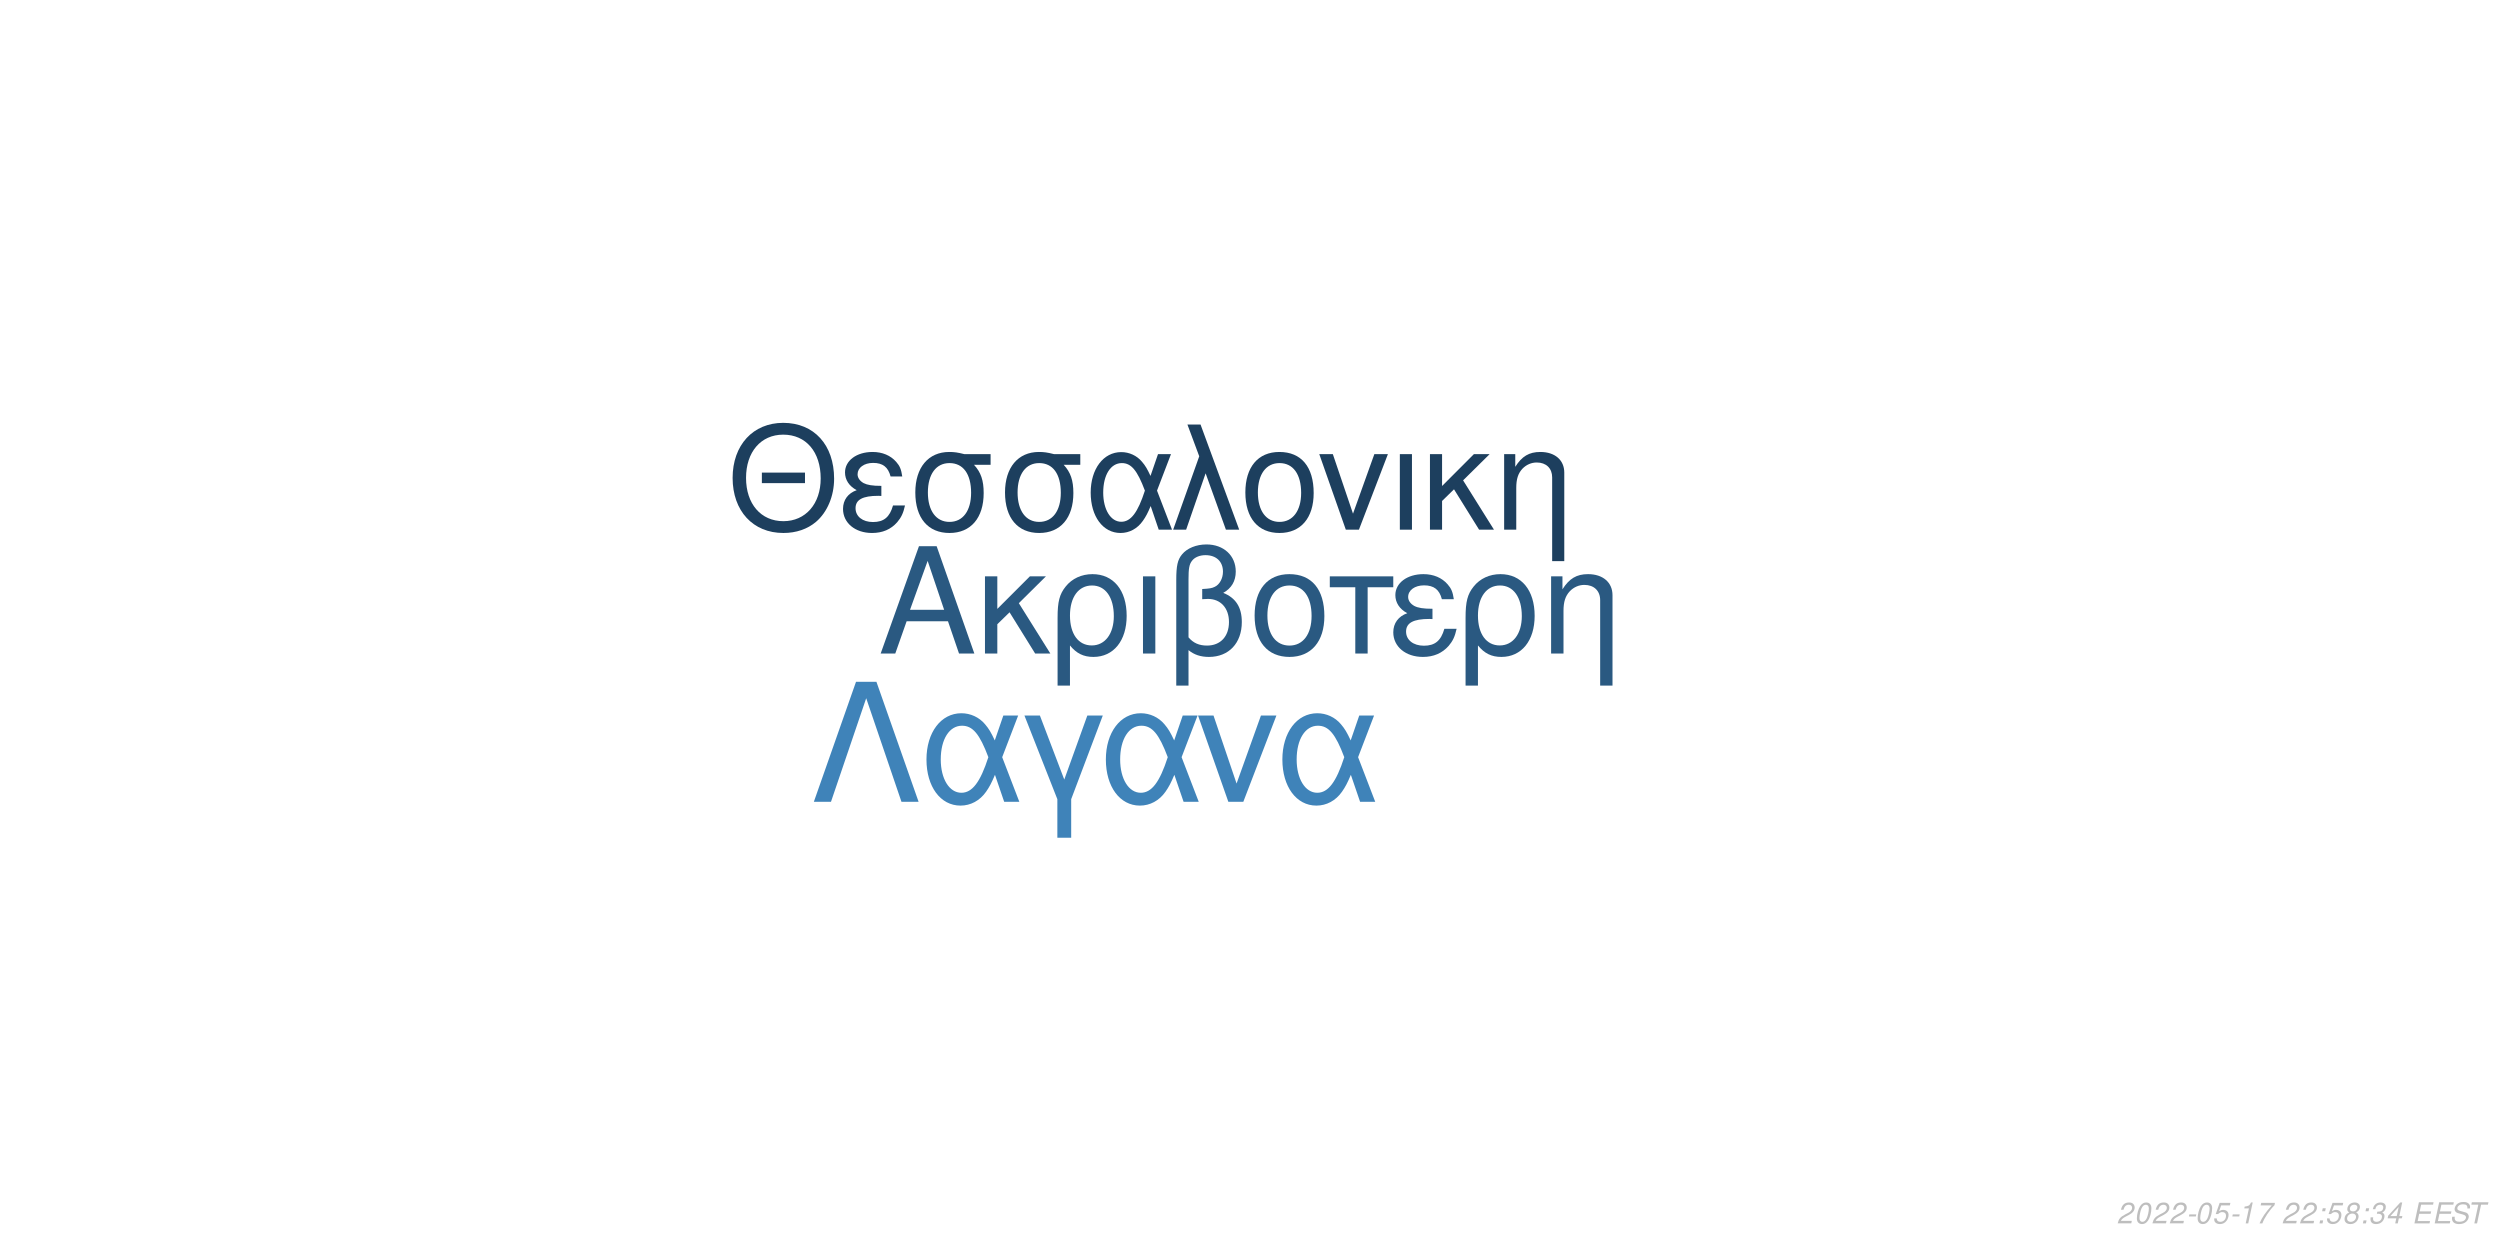
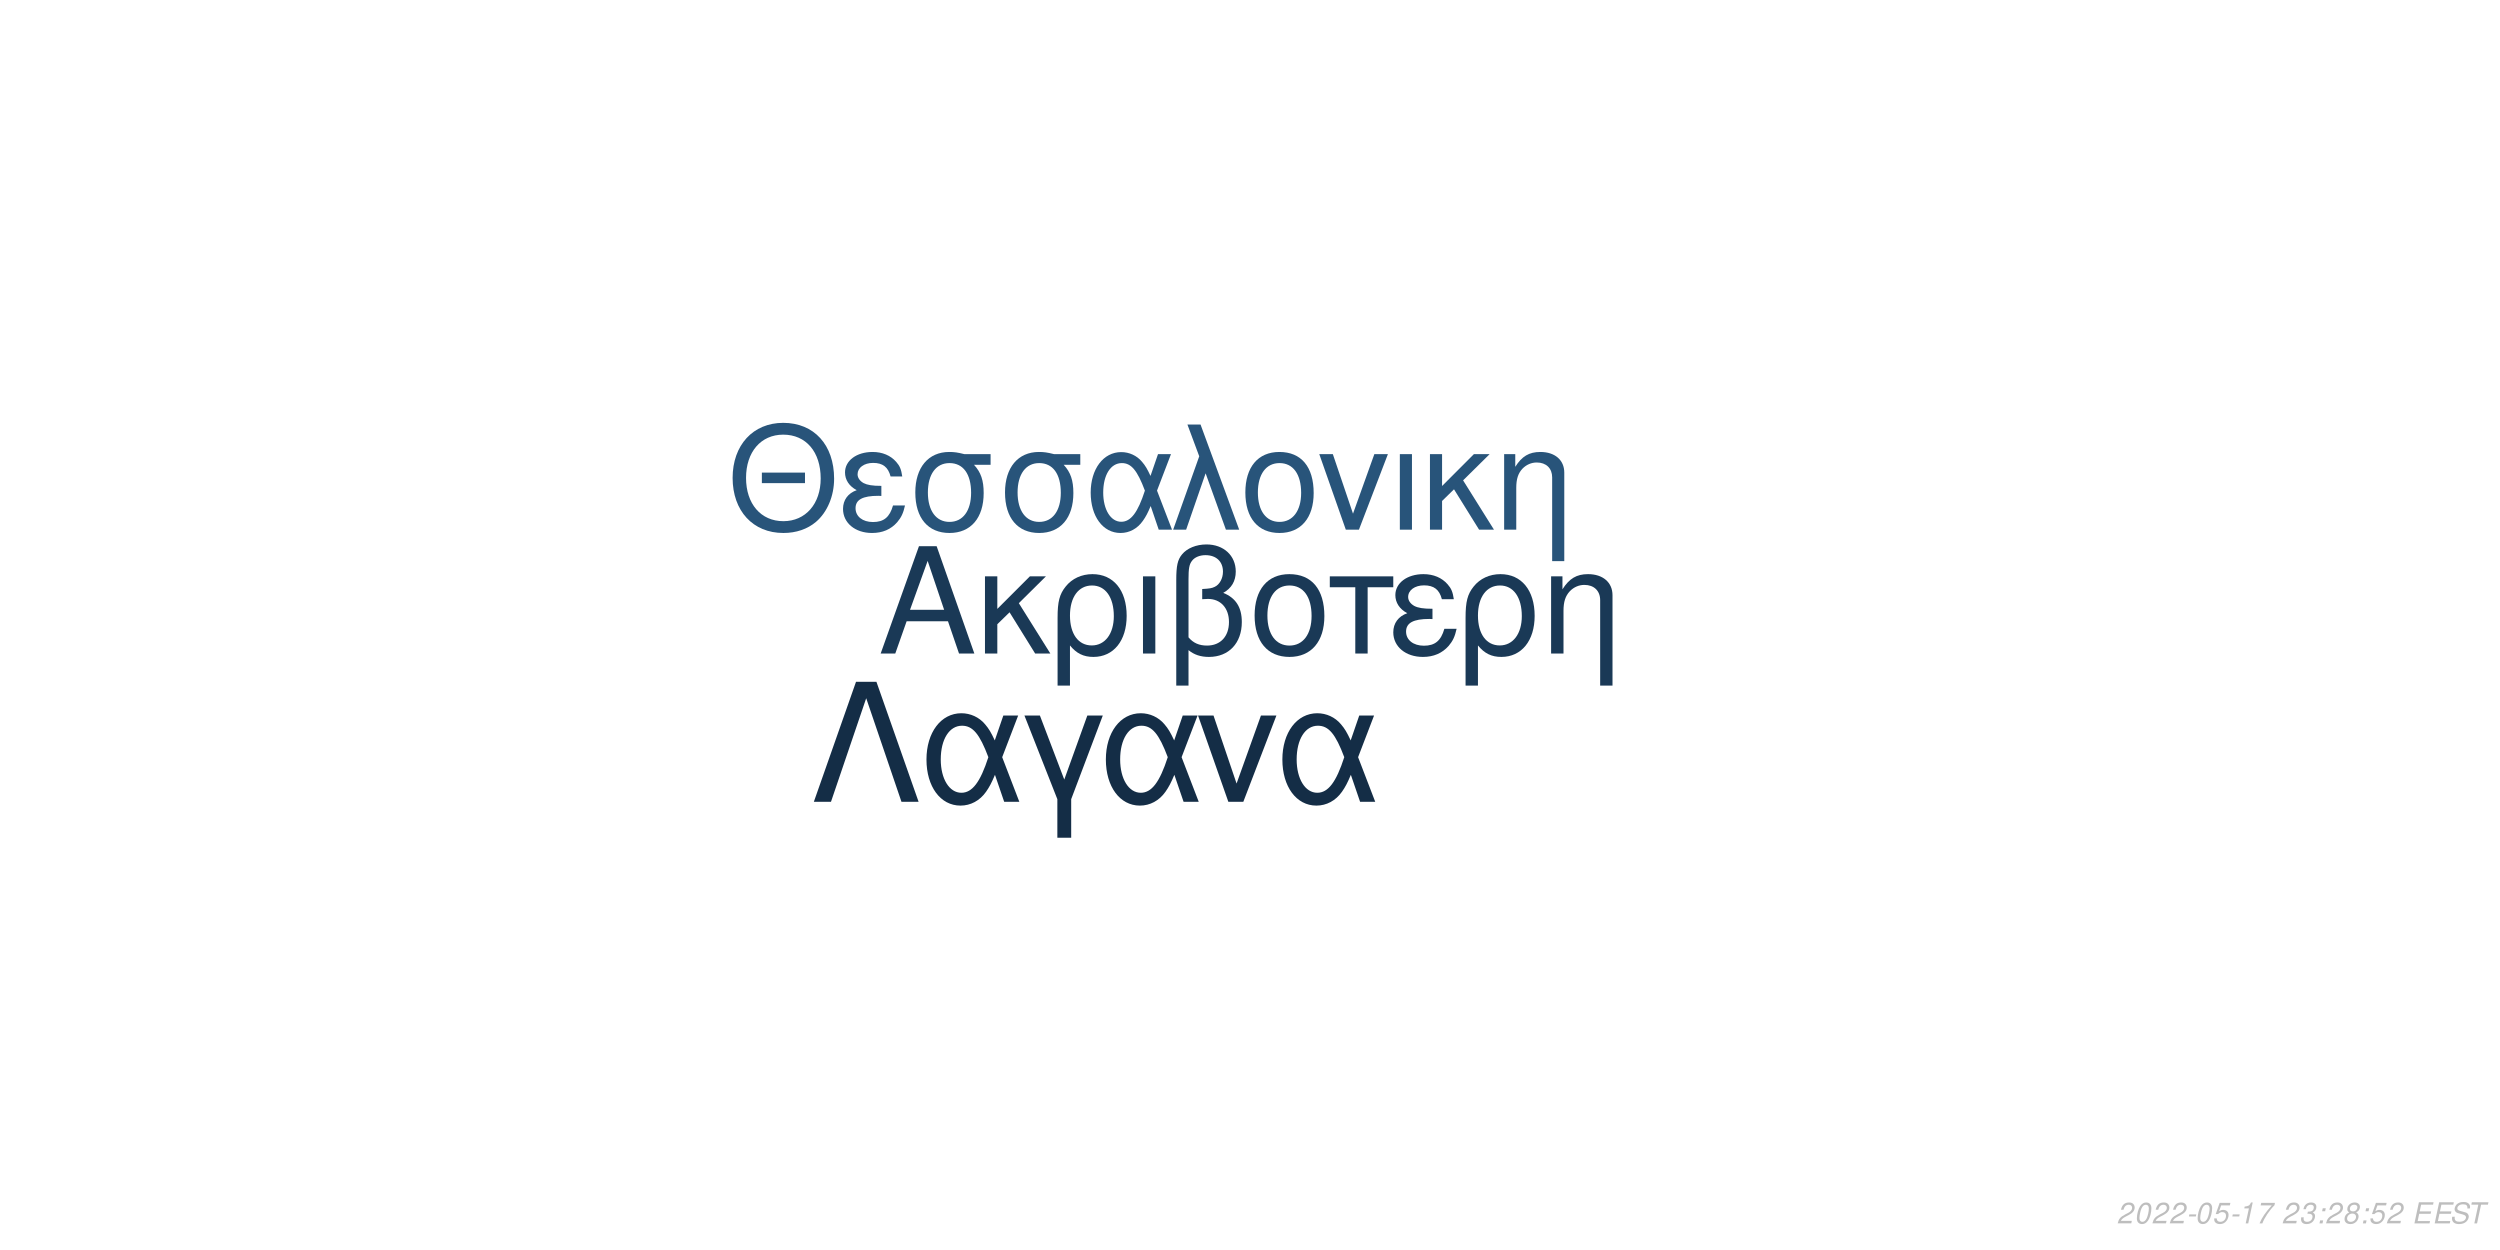
<svg xmlns="http://www.w3.org/2000/svg" xmlns:xlink="http://www.w3.org/1999/xlink" width="864pt" height="432pt" viewBox="0 0 864 432" version="1.1">
  <defs>
    <g>
      <symbol overflow="visible" id="glyph0-0">
        <path style="stroke:none;" d="" />
      </symbol>
      <symbol overflow="visible" id="glyph0-1">
        <path style="stroke:none;" d="M 24.125 -11.141 L 27.938 0 L 33.234 0 L 20.203 -37.094 L 14.094 -37.094 L 0.859 0 L 5.906 0 L 9.828 -11.141 Z M 22.797 -15.109 L 11 -15.109 L 17.094 -32.016 Z M 22.797 -15.109 " />
      </symbol>
      <symbol overflow="visible" id="glyph0-2">
        <path style="stroke:none;" d="M 7.172 -15.422 L 7.172 -26.672 L 2.906 -26.672 L 2.906 0 L 7.172 0 L 7.172 -10.125 L 11.406 -14.25 L 20.25 0 L 25.5 0 L 14.609 -17.406 L 23.969 -26.672 L 18.422 -26.672 Z M 7.172 -15.422 " />
      </symbol>
      <symbol overflow="visible" id="glyph0-3">
        <path style="stroke:none;" d="M 3 11.094 L 7.281 11.094 L 7.281 -2.797 C 9.516 -0.047 11.953 1.172 15.375 1.172 C 22.344 1.172 26.875 -4.422 26.875 -13.031 C 26.875 -21.891 22.297 -27.438 15.062 -27.438 C 11.297 -27.438 7.984 -25.906 5.797 -23.156 C 3.672 -20.516 3 -17.969 3 -12.359 Z M 14.906 -23.516 C 19.547 -23.516 22.438 -19.438 22.438 -12.922 C 22.438 -6.812 19.391 -2.797 14.812 -2.797 C 10.172 -2.797 7.281 -6.766 7.281 -13.125 C 7.281 -19.484 10.234 -23.516 14.906 -23.516 Z M 14.906 -23.516 " />
      </symbol>
      <symbol overflow="visible" id="glyph0-4">
        <path style="stroke:none;" d="M 3.516 0 L 7.781 0 L 7.781 -26.672 L 3.516 -26.672 Z M 3.516 0 " />
      </symbol>
      <symbol overflow="visible" id="glyph0-5">
        <path style="stroke:none;" d="M 4.016 11.094 L 8.25 11.094 L 8.25 -1.172 C 10.172 0.406 12.422 1.172 15.312 1.172 C 22.188 1.172 26.672 -3.609 26.672 -10.891 C 26.672 -15.984 24.578 -19.234 20.25 -20.969 C 23.109 -22.547 24.578 -25.031 24.578 -28.344 C 24.578 -33.844 20.406 -37.703 14.453 -37.703 C 10.938 -37.703 7.734 -36.391 6 -34.25 C 4.484 -32.422 4.016 -30.328 4.016 -25.391 Z M 8.25 -25.656 C 8.25 -29.359 8.5 -30.844 9.469 -32.062 C 10.375 -33.281 12.156 -34 14.094 -34 C 17.812 -34 20.156 -31.812 20.156 -28.297 C 20.156 -25.953 18.984 -23.812 17.297 -23.047 C 16.281 -22.547 15.469 -22.438 12.984 -22.297 L 12.984 -18.781 C 13.734 -18.828 14.344 -18.875 14.969 -18.875 C 19.344 -18.875 22.234 -15.719 22.234 -10.891 C 22.234 -5.906 19.281 -2.75 14.656 -2.75 C 11.953 -2.75 9.922 -3.609 8.25 -5.594 Z M 8.25 -25.656 " />
      </symbol>
      <symbol overflow="visible" id="glyph0-6">
        <path style="stroke:none;" d="M 14.094 -27.438 C 6.562 -27.438 2.094 -22.094 2.094 -13.125 C 2.094 -4.125 6.562 1.172 14.141 1.172 C 21.672 1.172 26.203 -4.172 26.203 -12.922 C 26.203 -22.188 21.828 -27.438 14.094 -27.438 Z M 14.141 -23.516 C 18.938 -23.516 21.781 -19.594 21.781 -12.984 C 21.781 -6.672 18.828 -2.75 14.141 -2.75 C 9.422 -2.75 6.516 -6.672 6.516 -13.125 C 6.516 -19.594 9.422 -23.516 14.141 -23.516 Z M 14.141 -23.516 " />
      </symbol>
      <symbol overflow="visible" id="glyph0-7">
        <path style="stroke:none;" d="M 7.891 0 L 12.156 0 L 12.156 -22.906 L 21.016 -22.906 L 21.016 -26.672 L -0.922 -26.672 L -0.922 -22.906 L 7.891 -22.906 Z M 7.891 0 " />
      </symbol>
      <symbol overflow="visible" id="glyph0-8">
        <path style="stroke:none;" d="M 14.562 -15.469 C 11.344 -15.469 9.562 -15.781 8.297 -16.438 C 6.922 -17.203 6.156 -18.328 6.156 -19.547 C 6.156 -21.891 8.453 -23.562 11.656 -23.562 C 15.062 -23.562 16.953 -22.094 17.812 -18.781 L 21.938 -18.781 C 21.578 -21.266 21.062 -22.5 19.797 -23.922 C 17.812 -26.203 14.906 -27.438 11.453 -27.438 C 5.797 -27.438 1.734 -24.375 1.734 -20.203 C 1.734 -17.609 3.156 -15.375 5.859 -13.938 C 2.797 -12.875 1.016 -10.484 1.016 -7.328 C 1.016 -2.391 5.297 1.172 11.25 1.172 C 14.969 1.172 17.906 -0.109 20.156 -2.641 C 21.578 -4.328 22.297 -5.797 22.906 -8.547 L 18.672 -8.547 C 17.5 -4.422 15.422 -2.703 11.609 -2.703 C 7.938 -2.703 5.438 -4.688 5.438 -7.578 C 5.438 -10.578 7.938 -11.953 13.484 -11.953 C 13.641 -11.953 14.094 -11.953 14.562 -11.906 Z M 14.562 -15.469 " />
      </symbol>
      <symbol overflow="visible" id="glyph0-9">
        <path style="stroke:none;" d="M 3.562 -26.672 L 3.562 0 L 7.844 0 L 7.844 -14.703 C 7.844 -17.906 8.5 -19.891 10.031 -21.531 C 11.406 -22.953 13.188 -23.719 15.062 -23.719 C 18.375 -23.719 20.516 -21.672 20.516 -18.469 L 20.516 11.094 L 24.781 11.094 L 24.781 -20.156 C 24.781 -24.578 21.469 -27.438 16.328 -27.438 C 12.359 -27.438 9.828 -25.906 7.484 -22.188 L 7.484 -26.672 Z M 3.562 -26.672 " />
      </symbol>
      <symbol overflow="visible" id="glyph1-0">
        <path style="stroke:none;" d="" />
      </symbol>
      <symbol overflow="visible" id="glyph1-1">
        <path style="stroke:none;" d="M 26.859 -19.734 L 11.953 -19.734 L 11.953 -16.094 L 26.859 -16.094 Z M 19.328 -36.922 C 8.922 -36.922 1.844 -29.25 1.844 -17.891 C 1.844 -6.484 8.875 1.141 19.391 1.141 C 23.812 1.141 27.703 -0.203 30.641 -2.688 C 34.578 -6.031 36.922 -11.656 36.922 -17.594 C 36.922 -29.297 30 -36.922 19.328 -36.922 Z M 19.328 -32.844 C 27.203 -32.844 32.281 -26.906 32.281 -17.688 C 32.281 -8.922 27.062 -2.938 19.391 -2.938 C 11.609 -2.938 6.484 -8.922 6.484 -17.891 C 6.484 -26.859 11.609 -32.844 19.328 -32.844 Z M 19.328 -32.844 " />
      </symbol>
      <symbol overflow="visible" id="glyph1-2">
        <path style="stroke:none;" d="M 14.25 -15.141 C 11.109 -15.141 9.375 -15.453 8.125 -16.094 C 6.781 -16.844 6.031 -17.938 6.031 -19.141 C 6.031 -21.422 8.266 -23.078 11.406 -23.078 C 14.75 -23.078 16.594 -21.625 17.438 -18.391 L 21.469 -18.391 C 21.125 -20.828 20.625 -22.031 19.391 -23.422 C 17.438 -25.656 14.594 -26.859 11.219 -26.859 C 5.688 -26.859 1.688 -23.875 1.688 -19.781 C 1.688 -17.234 3.094 -15.047 5.734 -13.656 C 2.734 -12.609 1 -10.266 1 -7.172 C 1 -2.344 5.188 1.141 11.016 1.141 C 14.656 1.141 17.547 -0.094 19.734 -2.594 C 21.125 -4.234 21.828 -5.688 22.422 -8.375 L 18.281 -8.375 C 17.141 -4.328 15.094 -2.641 11.359 -2.641 C 7.766 -2.641 5.328 -4.578 5.328 -7.422 C 5.328 -10.359 7.766 -11.703 13.203 -11.703 C 13.359 -11.703 13.797 -11.703 14.25 -11.656 Z M 14.25 -15.141 " />
      </symbol>
      <symbol overflow="visible" id="glyph1-3">
        <path style="stroke:none;" d="M 29 -26.109 L 19.938 -26.109 C 17.594 -26.703 16.438 -26.859 14.703 -26.859 C 7.469 -26.859 2.984 -21.469 2.984 -12.859 C 2.984 -4.031 7.375 1.141 14.797 1.141 C 22.172 1.141 26.609 -4.078 26.609 -12.656 C 26.609 -17.047 25.656 -19.828 23.266 -22.422 L 29 -22.422 Z M 14.797 -23.016 C 19.531 -23.016 22.266 -19.234 22.266 -12.75 C 22.266 -6.531 19.438 -2.688 14.797 -2.688 C 10.172 -2.688 7.328 -6.531 7.328 -12.859 C 7.328 -19.188 10.172 -23.016 14.797 -23.016 Z M 14.797 -23.016 " />
      </symbol>
      <symbol overflow="visible" id="glyph1-4">
        <path style="stroke:none;" d="M 29.344 -26.109 L 24.859 -26.109 L 22.266 -18.578 C 21.125 -21.031 20.484 -22.125 19.328 -23.469 C 17.547 -25.609 14.906 -26.812 12.156 -26.812 C 5.984 -26.812 1.594 -20.984 1.594 -12.812 C 1.594 -4.578 5.828 1.141 11.906 1.141 C 14.953 1.141 17.734 -0.344 19.625 -3.047 C 20.672 -4.531 21.281 -5.688 22.328 -8.172 L 25.109 0 L 29.703 0 L 24.516 -13.5 Z M 20.328 -13.5 C 17.891 -5.922 15.453 -2.734 12.156 -2.734 C 8.516 -2.734 5.922 -6.922 5.922 -12.812 C 5.922 -18.938 8.516 -23.016 12.359 -23.016 C 15.594 -23.016 17.688 -20.531 20.328 -13.5 Z M 20.328 -13.5 " />
      </symbol>
      <symbol overflow="visible" id="glyph1-5">
        <path style="stroke:none;" d="M 1.094 0 L 5.578 0 L 12.312 -19.484 L 19.328 0 L 23.922 0 L 10.562 -36.328 L 6.031 -36.328 L 10.109 -25.359 Z M 1.094 0 " />
      </symbol>
      <symbol overflow="visible" id="glyph1-6">
        <path style="stroke:none;" d="M 13.797 -26.859 C 6.422 -26.859 2.047 -21.625 2.047 -12.859 C 2.047 -4.031 6.422 1.141 13.859 1.141 C 21.234 1.141 25.656 -4.078 25.656 -12.656 C 25.656 -21.719 21.375 -26.859 13.797 -26.859 Z M 13.859 -23.016 C 18.531 -23.016 21.328 -19.188 21.328 -12.703 C 21.328 -6.531 18.438 -2.688 13.859 -2.688 C 9.219 -2.688 6.375 -6.531 6.375 -12.859 C 6.375 -19.188 9.219 -23.016 13.859 -23.016 Z M 13.859 -23.016 " />
      </symbol>
      <symbol overflow="visible" id="glyph1-7">
        <path style="stroke:none;" d="M 14.297 0 L 24.312 -26.109 L 19.625 -26.109 L 12.25 -5.531 L 5.281 -26.109 L 0.594 -26.109 L 9.766 0 Z M 14.297 0 " />
      </symbol>
      <symbol overflow="visible" id="glyph1-8">
        <path style="stroke:none;" d="M 3.438 0 L 7.625 0 L 7.625 -26.109 L 3.438 -26.109 Z M 3.438 0 " />
      </symbol>
      <symbol overflow="visible" id="glyph1-9">
        <path style="stroke:none;" d="M 7.031 -15.094 L 7.031 -26.109 L 2.844 -26.109 L 2.844 0 L 7.031 0 L 7.031 -9.922 L 11.156 -13.953 L 19.828 0 L 24.969 0 L 14.297 -17.047 L 23.469 -26.109 L 18.031 -26.109 Z M 7.031 -15.094 " />
      </symbol>
      <symbol overflow="visible" id="glyph1-10">
        <path style="stroke:none;" d="M 3.484 -26.109 L 3.484 0 L 7.672 0 L 7.672 -14.406 C 7.672 -17.547 8.328 -19.484 9.812 -21.078 C 11.156 -22.469 12.906 -23.219 14.75 -23.219 C 17.984 -23.219 20.078 -21.234 20.078 -18.094 L 20.078 10.859 L 24.266 10.859 L 24.266 -19.734 C 24.266 -24.062 21.031 -26.859 16 -26.859 C 12.109 -26.859 9.609 -25.359 7.328 -21.719 L 7.328 -26.109 Z M 3.484 -26.109 " />
      </symbol>
      <symbol overflow="visible" id="glyph2-0">
        <path style="stroke:none;" d="" />
      </symbol>
      <symbol overflow="visible" id="glyph2-1">
        <path style="stroke:none;" d="M 22.531 -41.484 L 15.484 -41.484 L 0.906 0 L 6.828 0 L 19 -35.797 L 31.188 0 L 37.109 0 Z M 22.531 -41.484 " />
      </symbol>
      <symbol overflow="visible" id="glyph2-2">
        <path style="stroke:none;" d="M 33.516 -29.812 L 28.391 -29.812 L 25.438 -21.219 C 24.125 -24.016 23.391 -25.266 22.078 -26.797 C 20.031 -29.25 17.016 -30.609 13.891 -30.609 C 6.828 -30.609 1.828 -23.953 1.828 -14.625 C 1.828 -5.234 6.656 1.312 13.594 1.312 C 17.078 1.312 20.266 -0.391 22.422 -3.469 C 23.609 -5.172 24.297 -6.484 25.5 -9.328 L 28.688 0 L 33.922 0 L 28 -15.422 Z M 23.219 -15.422 C 20.422 -6.766 17.641 -3.125 13.891 -3.125 C 9.734 -3.125 6.766 -7.906 6.766 -14.625 C 6.766 -21.625 9.734 -26.297 14.109 -26.297 C 17.812 -26.297 20.203 -23.453 23.219 -15.422 Z M 23.219 -15.422 " />
      </symbol>
      <symbol overflow="visible" id="glyph2-3">
        <path style="stroke:none;" d="M 12.062 12.406 L 16.844 12.406 L 16.844 -0.906 L 27.766 -29.812 L 22.422 -29.812 L 14.453 -7.688 L 6.031 -29.812 L 0.688 -29.812 L 12.062 -0.906 Z M 12.062 12.406 " />
      </symbol>
      <symbol overflow="visible" id="glyph2-4">
        <path style="stroke:none;" d="M 16.328 0 L 27.766 -29.812 L 22.422 -29.812 L 14 -6.312 L 6.031 -29.812 L 0.688 -29.812 L 11.156 0 Z M 16.328 0 " />
      </symbol>
      <symbol overflow="visible" id="glyph3-0">
        <path style="stroke:none;" d="" />
      </symbol>
      <symbol overflow="visible" id="glyph3-1">
        <path style="stroke:none;" d="M 5.234 -0.875 L 1.469 -0.875 C 1.641 -1.375 2.203 -1.891 3.109 -2.344 L 4.234 -2.938 C 5.562 -3.625 6.219 -4.469 6.219 -5.484 C 6.219 -5.938 6.062 -6.359 5.797 -6.656 C 5.469 -7.047 4.984 -7.234 4.312 -7.234 C 2.766 -7.234 1.891 -6.453 1.484 -4.734 L 2.375 -4.734 C 2.484 -5.188 2.609 -5.484 2.797 -5.75 C 3.094 -6.203 3.609 -6.453 4.188 -6.453 C 4.891 -6.453 5.344 -6.031 5.344 -5.375 C 5.344 -4.703 4.859 -4.094 4.016 -3.656 L 2.984 -3.125 C 1.234 -2.188 0.797 -1.656 0.344 -0.016 L 5.047 -0.016 Z M 5.234 -0.875 " />
      </symbol>
      <symbol overflow="visible" id="glyph3-2">
        <path style="stroke:none;" d="M 4.203 -7.234 C 3.375 -7.234 2.688 -6.812 2.125 -5.984 C 1.484 -5.047 0.984 -3.188 0.984 -1.734 C 0.984 -1.109 1.172 -0.562 1.484 -0.266 C 1.797 0.047 2.281 0.234 2.766 0.234 C 3.625 0.234 4.281 -0.156 4.859 -1.016 C 5.516 -1.953 6 -3.797 6 -5.266 C 6 -6.5 5.328 -7.234 4.203 -7.234 Z M 4.094 -6.453 C 4.734 -6.453 5.125 -5.984 5.125 -5.156 C 5.125 -4.203 4.781 -2.625 4.406 -1.812 C 3.984 -0.938 3.516 -0.547 2.875 -0.547 C 2.25 -0.547 1.875 -1.031 1.875 -1.828 C 1.875 -2.797 2.203 -4.344 2.594 -5.203 C 2.984 -6.047 3.453 -6.453 4.094 -6.453 Z M 4.094 -6.453 " />
      </symbol>
      <symbol overflow="visible" id="glyph3-3">
        <path style="stroke:none;" d="M 3.516 -3.125 L 1.125 -3.125 L 0.969 -2.406 L 3.359 -2.406 Z M 3.516 -3.125 " />
      </symbol>
      <symbol overflow="visible" id="glyph3-4">
        <path style="stroke:none;" d="M 6.297 -7.094 L 2.594 -7.094 L 1.234 -3.234 L 2.047 -3.234 C 2.656 -3.766 2.938 -3.906 3.531 -3.906 C 4.328 -3.906 4.797 -3.453 4.797 -2.688 C 4.797 -1.438 3.969 -0.547 2.828 -0.547 C 2.031 -0.547 1.609 -0.938 1.578 -1.734 L 0.703 -1.734 L 0.703 -1.516 C 0.703 -0.938 0.844 -0.547 1.188 -0.266 C 1.562 0.062 2.078 0.234 2.703 0.234 C 3.656 0.234 4.391 -0.156 4.984 -0.922 C 5.422 -1.5 5.672 -2.234 5.672 -2.953 C 5.672 -4 4.938 -4.672 3.812 -4.672 C 3.328 -4.672 2.906 -4.547 2.406 -4.234 L 3.109 -6.219 L 6.109 -6.219 Z M 6.297 -7.094 " />
      </symbol>
      <symbol overflow="visible" id="glyph3-5">
        <path style="stroke:none;" d="M 3.703 -5.188 L 2.594 0 L 3.469 0 L 5.016 -7.234 L 4.438 -7.234 C 3.906 -6.156 3.688 -6.016 2.234 -5.812 L 2.109 -5.188 Z M 3.703 -5.188 " />
      </symbol>
      <symbol overflow="visible" id="glyph3-6">
        <path style="stroke:none;" d="M 6.703 -7.094 L 1.953 -7.094 L 1.766 -6.219 L 5.594 -6.219 C 3.344 -3.688 2.266 -2.109 1.375 0 L 2.344 0 C 3.031 -1.906 4.828 -4.594 6.547 -6.281 Z M 6.703 -7.094 " />
      </symbol>
      <symbol overflow="visible" id="glyph3-7">
        <path style="stroke:none;" d="" />
      </symbol>
      <symbol overflow="visible" id="glyph3-8">
+         <path style="stroke:none;" d="M 2.922 -3.312 C 3.125 -3.344 3.234 -3.344 3.375 -3.344 C 4.203 -3.344 4.688 -3 4.688 -2.406 C 4.688 -1.312 3.906 -0.547 2.781 -0.547 C 2.047 -0.547 1.594 -0.938 1.594 -1.562 C 1.594 -1.719 1.609 -1.844 1.656 -2.094 L 0.766 -2.094 C 0.734 -1.797 0.719 -1.641 0.719 -1.469 C 0.719 -0.375 1.406 0.234 2.641 0.234 C 3.547 0.234 4.297 -0.078 4.812 -0.656 C 5.266 -1.156 5.562 -1.875 5.562 -2.547 C 5.562 -3.125 5.344 -3.453 4.797 -3.734 C 5.641 -4.234 6.016 -4.844 6.016 -5.734 C 6.016 -6.656 5.312 -7.234 4.203 -7.234 C 3.375 -7.234 2.672 -6.938 2.188 -6.375 C 1.891 -6.031 1.703 -5.641 1.516 -4.906 L 2.391 -4.906 C 2.5 -5.359 2.594 -5.594 2.734 -5.812 C 3.047 -6.234 3.516 -6.453 4.078 -6.453 C 4.734 -6.453 5.141 -6.125 5.141 -5.578 C 5.141 -5.188 5.016 -4.797 4.797 -4.547 C 4.516 -4.234 4 -4.062 3.266 -4.062 L 3.078 -4.062 Z M 2.922 -3.312 " />
+       </symbol>
+       <symbol overflow="visible" id="glyph3-9">
        <path style="stroke:none;" d="M 2.359 -1.031 L 1.312 -1.031 L 1.094 0 L 2.141 0 Z M 3.266 -5.234 L 2.219 -5.234 L 2 -4.203 L 3.047 -4.203 Z M 3.266 -5.234 " />
      </symbol>
-       <symbol overflow="visible" id="glyph3-9">
+       <symbol overflow="visible" id="glyph3-10">
        <path style="stroke:none;" d="M 4.766 -3.797 C 5.078 -3.969 5.234 -4.078 5.438 -4.234 C 5.812 -4.594 6.062 -5.172 6.062 -5.734 C 6.062 -6.625 5.344 -7.234 4.266 -7.234 C 2.812 -7.234 1.703 -6.219 1.703 -4.875 C 1.703 -4.406 1.875 -4.125 2.359 -3.812 C 1.297 -3.312 0.75 -2.516 0.75 -1.469 C 0.75 -0.438 1.547 0.234 2.812 0.234 C 3.656 0.234 4.359 -0.094 4.938 -0.734 C 5.359 -1.234 5.609 -1.859 5.609 -2.438 C 5.609 -3.047 5.312 -3.516 4.766 -3.797 Z M 4.109 -6.453 C 4.797 -6.453 5.188 -6.125 5.188 -5.578 C 5.188 -5.266 5.062 -4.922 4.859 -4.672 C 4.562 -4.312 4.188 -4.156 3.656 -4.156 C 2.984 -4.156 2.594 -4.453 2.594 -4.984 C 2.594 -5.859 3.203 -6.453 4.109 -6.453 Z M 3.453 -3.406 C 4.234 -3.406 4.734 -2.984 4.734 -2.312 C 4.734 -1.312 3.922 -0.547 2.875 -0.547 C 2.125 -0.547 1.625 -0.969 1.625 -1.625 C 1.625 -2.609 2.438 -3.406 3.453 -3.406 Z M 3.453 -3.406 " />
      </symbol>
-       <symbol overflow="visible" id="glyph3-10">
-         <path style="stroke:none;" d="M 2.922 -3.312 C 3.125 -3.344 3.234 -3.344 3.375 -3.344 C 4.203 -3.344 4.688 -3 4.688 -2.406 C 4.688 -1.312 3.906 -0.547 2.781 -0.547 C 2.047 -0.547 1.594 -0.938 1.594 -1.562 C 1.594 -1.719 1.609 -1.844 1.656 -2.094 L 0.766 -2.094 C 0.734 -1.797 0.719 -1.641 0.719 -1.469 C 0.719 -0.375 1.406 0.234 2.641 0.234 C 3.547 0.234 4.297 -0.078 4.812 -0.656 C 5.266 -1.156 5.562 -1.875 5.562 -2.547 C 5.562 -3.125 5.344 -3.453 4.797 -3.734 C 5.641 -4.234 6.016 -4.844 6.016 -5.734 C 6.016 -6.656 5.312 -7.234 4.203 -7.234 C 3.375 -7.234 2.672 -6.938 2.188 -6.375 C 1.891 -6.031 1.703 -5.641 1.516 -4.906 L 2.391 -4.906 C 2.5 -5.359 2.594 -5.594 2.734 -5.812 C 3.047 -6.234 3.516 -6.453 4.078 -6.453 C 4.734 -6.453 5.141 -6.125 5.141 -5.578 C 5.141 -5.188 5.016 -4.797 4.797 -4.547 C 4.516 -4.234 4 -4.062 3.266 -4.062 L 3.078 -4.062 Z M 2.922 -3.312 " />
-       </symbol>
      <symbol overflow="visible" id="glyph3-11">
-         <path style="stroke:none;" d="M 3.625 -1.75 L 3.266 0 L 4.141 0 L 4.516 -1.75 L 5.562 -1.75 L 5.734 -2.531 L 4.688 -2.531 L 5.688 -7.234 L 5.016 -7.234 L 0.844 -2.672 L 0.641 -1.75 Z M 3.797 -2.531 L 1.594 -2.531 L 4.469 -5.703 Z M 3.797 -2.531 " />
+         <path style="stroke:none;" d="M 2.547 -3.312 L 6.5 -3.312 L 6.688 -4.141 L 2.719 -4.141 L 3.219 -6.469 L 7.344 -6.469 L 7.516 -7.297 L 2.453 -7.297 L 0.906 0 L 6.125 0 L 6.297 -0.812 L 2.016 -0.812 Z M 2.547 -3.312 " />
      </symbol>
      <symbol overflow="visible" id="glyph3-12">
-         <path style="stroke:none;" d="M 2.547 -3.312 L 6.5 -3.312 L 6.688 -4.141 L 2.719 -4.141 L 3.219 -6.469 L 7.344 -6.469 L 7.516 -7.297 L 2.453 -7.297 L 0.906 0 L 6.125 0 L 6.297 -0.812 L 2.016 -0.812 Z M 2.547 -3.312 " />
+         <path style="stroke:none;" d="M 7.062 -5.156 C 7.125 -5.438 7.141 -5.562 7.141 -5.703 C 7.141 -6.156 6.938 -6.594 6.594 -6.891 C 6.188 -7.25 5.656 -7.406 4.875 -7.406 C 3.844 -7.406 3.047 -7.125 2.5 -6.562 C 2.094 -6.141 1.781 -5.438 1.781 -4.922 C 1.781 -4.297 2.219 -3.766 2.891 -3.562 L 4.594 -3.094 C 5.406 -2.859 5.734 -2.578 5.734 -2.094 C 5.734 -1.781 5.547 -1.406 5.266 -1.141 C 4.844 -0.766 4.266 -0.578 3.453 -0.578 C 2.328 -0.578 1.812 -0.984 1.812 -1.906 C 1.812 -2.047 1.812 -2.125 1.844 -2.312 L 0.984 -2.312 C 0.906 -2.062 0.891 -1.906 0.891 -1.688 C 0.891 -0.484 1.797 0.234 3.297 0.234 C 4.359 0.234 5.234 -0.062 5.812 -0.609 C 6.344 -1.078 6.688 -1.797 6.688 -2.375 C 6.688 -2.641 6.609 -2.906 6.453 -3.156 C 6.234 -3.5 5.938 -3.703 5.469 -3.828 L 3.75 -4.312 C 2.984 -4.547 2.734 -4.734 2.734 -5.188 C 2.734 -5.547 2.875 -5.844 3.188 -6.109 C 3.547 -6.438 4.031 -6.594 4.703 -6.594 C 5.266 -6.594 5.688 -6.484 5.906 -6.297 C 6.094 -6.125 6.219 -5.797 6.219 -5.516 C 6.219 -5.422 6.203 -5.344 6.188 -5.156 Z M 7.062 -5.156 " />
      </symbol>
      <symbol overflow="visible" id="glyph3-13">
-         <path style="stroke:none;" d="M 7.062 -5.156 C 7.125 -5.438 7.141 -5.562 7.141 -5.703 C 7.141 -6.156 6.938 -6.594 6.594 -6.891 C 6.188 -7.25 5.656 -7.406 4.875 -7.406 C 3.844 -7.406 3.047 -7.125 2.5 -6.562 C 2.094 -6.141 1.781 -5.438 1.781 -4.922 C 1.781 -4.297 2.219 -3.766 2.891 -3.562 L 4.594 -3.094 C 5.406 -2.859 5.734 -2.578 5.734 -2.094 C 5.734 -1.781 5.547 -1.406 5.266 -1.141 C 4.844 -0.766 4.266 -0.578 3.453 -0.578 C 2.328 -0.578 1.812 -0.984 1.812 -1.906 C 1.812 -2.047 1.812 -2.125 1.844 -2.312 L 0.984 -2.312 C 0.906 -2.062 0.891 -1.906 0.891 -1.688 C 0.891 -0.484 1.797 0.234 3.297 0.234 C 4.359 0.234 5.234 -0.062 5.812 -0.609 C 6.344 -1.078 6.688 -1.797 6.688 -2.375 C 6.688 -2.641 6.609 -2.906 6.453 -3.156 C 6.234 -3.5 5.938 -3.703 5.469 -3.828 L 3.75 -4.312 C 2.984 -4.547 2.734 -4.734 2.734 -5.188 C 2.734 -5.547 2.875 -5.844 3.188 -6.109 C 3.547 -6.438 4.031 -6.594 4.703 -6.594 C 5.266 -6.594 5.688 -6.484 5.906 -6.297 C 6.094 -6.125 6.219 -5.797 6.219 -5.516 C 6.219 -5.422 6.203 -5.344 6.188 -5.156 Z M 7.062 -5.156 " />
-       </symbol>
-       <symbol overflow="visible" id="glyph3-14">
        <path style="stroke:none;" d="M 4.938 -6.469 L 7.312 -6.469 L 7.484 -7.297 L 1.75 -7.297 L 1.578 -6.469 L 3.984 -6.469 L 2.609 0 L 3.547 0 Z M 4.938 -6.469 " />
      </symbol>
    </g>
  </defs>
  <g id="surface1">
    <rect x="0" y="0" width="864" height="432" style="fill:rgb(100%,100%,100%);fill-opacity:1;stroke:none;" />
-     <g style="fill:rgb(16.471%,34.902%,50.588%);fill-opacity:1;">
+     <g style="fill:rgb(10.196%,22.353%,33.725%);fill-opacity:1;">
      <use xlink:href="#glyph0-1" x="303.5" y="225.861" />
      <use xlink:href="#glyph0-2" x="337.5" y="225.861" />
      <use xlink:href="#glyph0-3" x="362.5" y="225.861" />
      <use xlink:href="#glyph0-4" x="391.5" y="225.861" />
      <use xlink:href="#glyph0-5" x="402.5" y="225.861" />
      <use xlink:href="#glyph0-6" x="431.5" y="225.861" />
      <use xlink:href="#glyph0-7" x="460.5" y="225.861" />
      <use xlink:href="#glyph0-8" x="480.5" y="225.861" />
      <use xlink:href="#glyph0-3" x="503.5" y="225.861" />
      <use xlink:href="#glyph0-9" x="532.5" y="225.861" />
    </g>
-     <g style="fill:rgb(11.373%,24.706%,36.863%);fill-opacity:1;">
+     <g style="fill:rgb(15.686%,32.941%,47.843%);fill-opacity:1;">
      <use xlink:href="#glyph1-1" x="251.348" y="183.058" />
      <use xlink:href="#glyph1-2" x="290.348" y="183.058" />
      <use xlink:href="#glyph1-3" x="313.348" y="183.058" />
      <use xlink:href="#glyph1-3" x="344.348" y="183.058" />
      <use xlink:href="#glyph1-4" x="375.348" y="183.058" />
      <use xlink:href="#glyph1-5" x="404.348" y="183.058" />
      <use xlink:href="#glyph1-6" x="428.348" y="183.058" />
      <use xlink:href="#glyph1-7" x="455.348" y="183.058" />
      <use xlink:href="#glyph1-8" x="480.348" y="183.058" />
      <use xlink:href="#glyph1-9" x="491.348" y="183.058" />
      <use xlink:href="#glyph1-10" x="516.348" y="183.058" />
    </g>
-     <g style="fill:rgb(24.706%,51.373%,72.549%);fill-opacity:1;">
+     <g style="fill:rgb(7.843%,17.647%,27.451%);fill-opacity:1;">
      <use xlink:href="#glyph2-1" x="280.359" y="277.105" />
      <use xlink:href="#glyph2-2" x="318.359" y="277.105" />
      <use xlink:href="#glyph2-3" x="353.359" y="277.105" />
      <use xlink:href="#glyph2-2" x="380.359" y="277.105" />
      <use xlink:href="#glyph2-4" x="413.359" y="277.105" />
      <use xlink:href="#glyph2-2" x="441.359" y="277.105" />
    </g>
    <g style="fill:rgb(74.51%,74.51%,74.51%);fill-opacity:1;">
      <use xlink:href="#glyph3-1" x="731.52" y="422.81" />
      <use xlink:href="#glyph3-2" x="737.52" y="422.81" />
      <use xlink:href="#glyph3-1" x="743.52" y="422.81" />
      <use xlink:href="#glyph3-1" x="749.52" y="422.81" />
      <use xlink:href="#glyph3-3" x="755.52" y="422.81" />
      <use xlink:href="#glyph3-2" x="758.52" y="422.81" />
      <use xlink:href="#glyph3-4" x="764.52" y="422.81" />
      <use xlink:href="#glyph3-3" x="770.52" y="422.81" />
      <use xlink:href="#glyph3-5" x="773.52" y="422.81" />
      <use xlink:href="#glyph3-6" x="779.52" y="422.81" />
      <use xlink:href="#glyph3-7" x="785.52" y="422.81" />
      <use xlink:href="#glyph3-1" x="788.52" y="422.81" />
-       <use xlink:href="#glyph3-1" x="794.52" y="422.81" />
-       <use xlink:href="#glyph3-8" x="800.52" y="422.81" />
-       <use xlink:href="#glyph3-4" x="803.52" y="422.81" />
-       <use xlink:href="#glyph3-9" x="809.52" y="422.81" />
-       <use xlink:href="#glyph3-8" x="815.52" y="422.81" />
-       <use xlink:href="#glyph3-10" x="818.52" y="422.81" />
-       <use xlink:href="#glyph3-11" x="824.52" y="422.81" />
+       <use xlink:href="#glyph3-8" x="794.52" y="422.81" />
+       <use xlink:href="#glyph3-9" x="800.52" y="422.81" />
+       <use xlink:href="#glyph3-1" x="803.52" y="422.81" />
+       <use xlink:href="#glyph3-10" x="809.52" y="422.81" />
+       <use xlink:href="#glyph3-9" x="815.52" y="422.81" />
+       <use xlink:href="#glyph3-4" x="818.52" y="422.81" />
+       <use xlink:href="#glyph3-1" x="824.52" y="422.81" />
      <use xlink:href="#glyph3-7" x="830.52" y="422.81" />
-       <use xlink:href="#glyph3-12" x="833.52" y="422.81" />
-       <use xlink:href="#glyph3-12" x="840.52" y="422.81" />
-       <use xlink:href="#glyph3-13" x="846.52" y="422.81" />
-       <use xlink:href="#glyph3-14" x="852.52" y="422.81" />
+       <use xlink:href="#glyph3-11" x="833.52" y="422.81" />
+       <use xlink:href="#glyph3-11" x="840.52" y="422.81" />
+       <use xlink:href="#glyph3-12" x="846.52" y="422.81" />
+       <use xlink:href="#glyph3-13" x="852.52" y="422.81" />
    </g>
  </g>
</svg>
